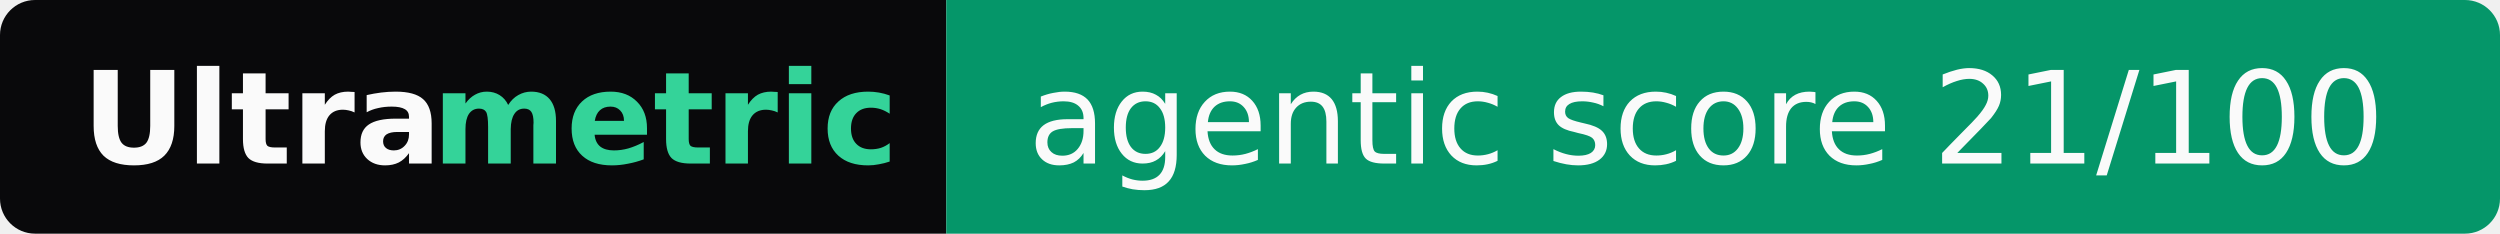
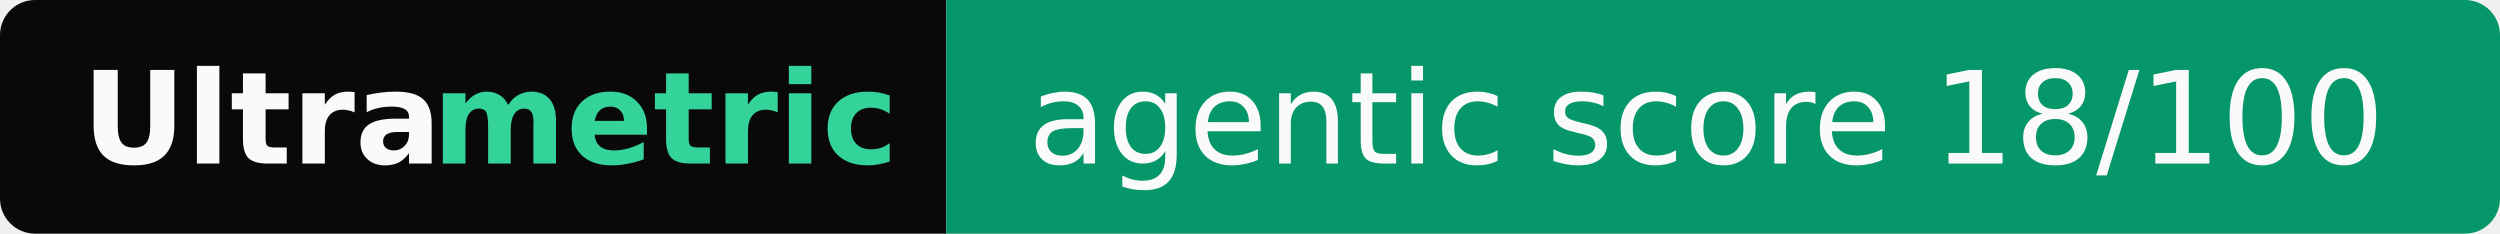
- <svg xmlns="http://www.w3.org/2000/svg" width="214" height="20" role="img" aria-label="Ultrametric: agentic score 21/100">
+ <svg xmlns="http://www.w3.org/2000/svg" width="214" height="20" role="img" aria-label="Ultrametric: agentic score 18/100">
  <clipPath id="r">
    <rect width="214" height="20" rx="3" fill="#fff" />
  </clipPath>
  <g clip-path="url(#r)">
    <rect width="81" height="20" fill="#09090b" />
    <rect x="81" width="133" height="20" fill="#059669" />
  </g>
  <g font-family="Verdana,Geneva,DejaVu Sans,sans-serif" font-size="11">
    <text x="7" y="14" textLength="30" font-weight="bold" fill="#fafafa">Ultra</text>
    <text x="37" y="14" textLength="37" font-weight="bold" fill="#34d399">metric</text>
-     <text x="88" y="14" textLength="119" fill="#fafafa">agentic score 21/100</text>
+     <text x="88" y="14" textLength="119" fill="#fafafa">agentic score 18/100</text>
  </g>
</svg>
